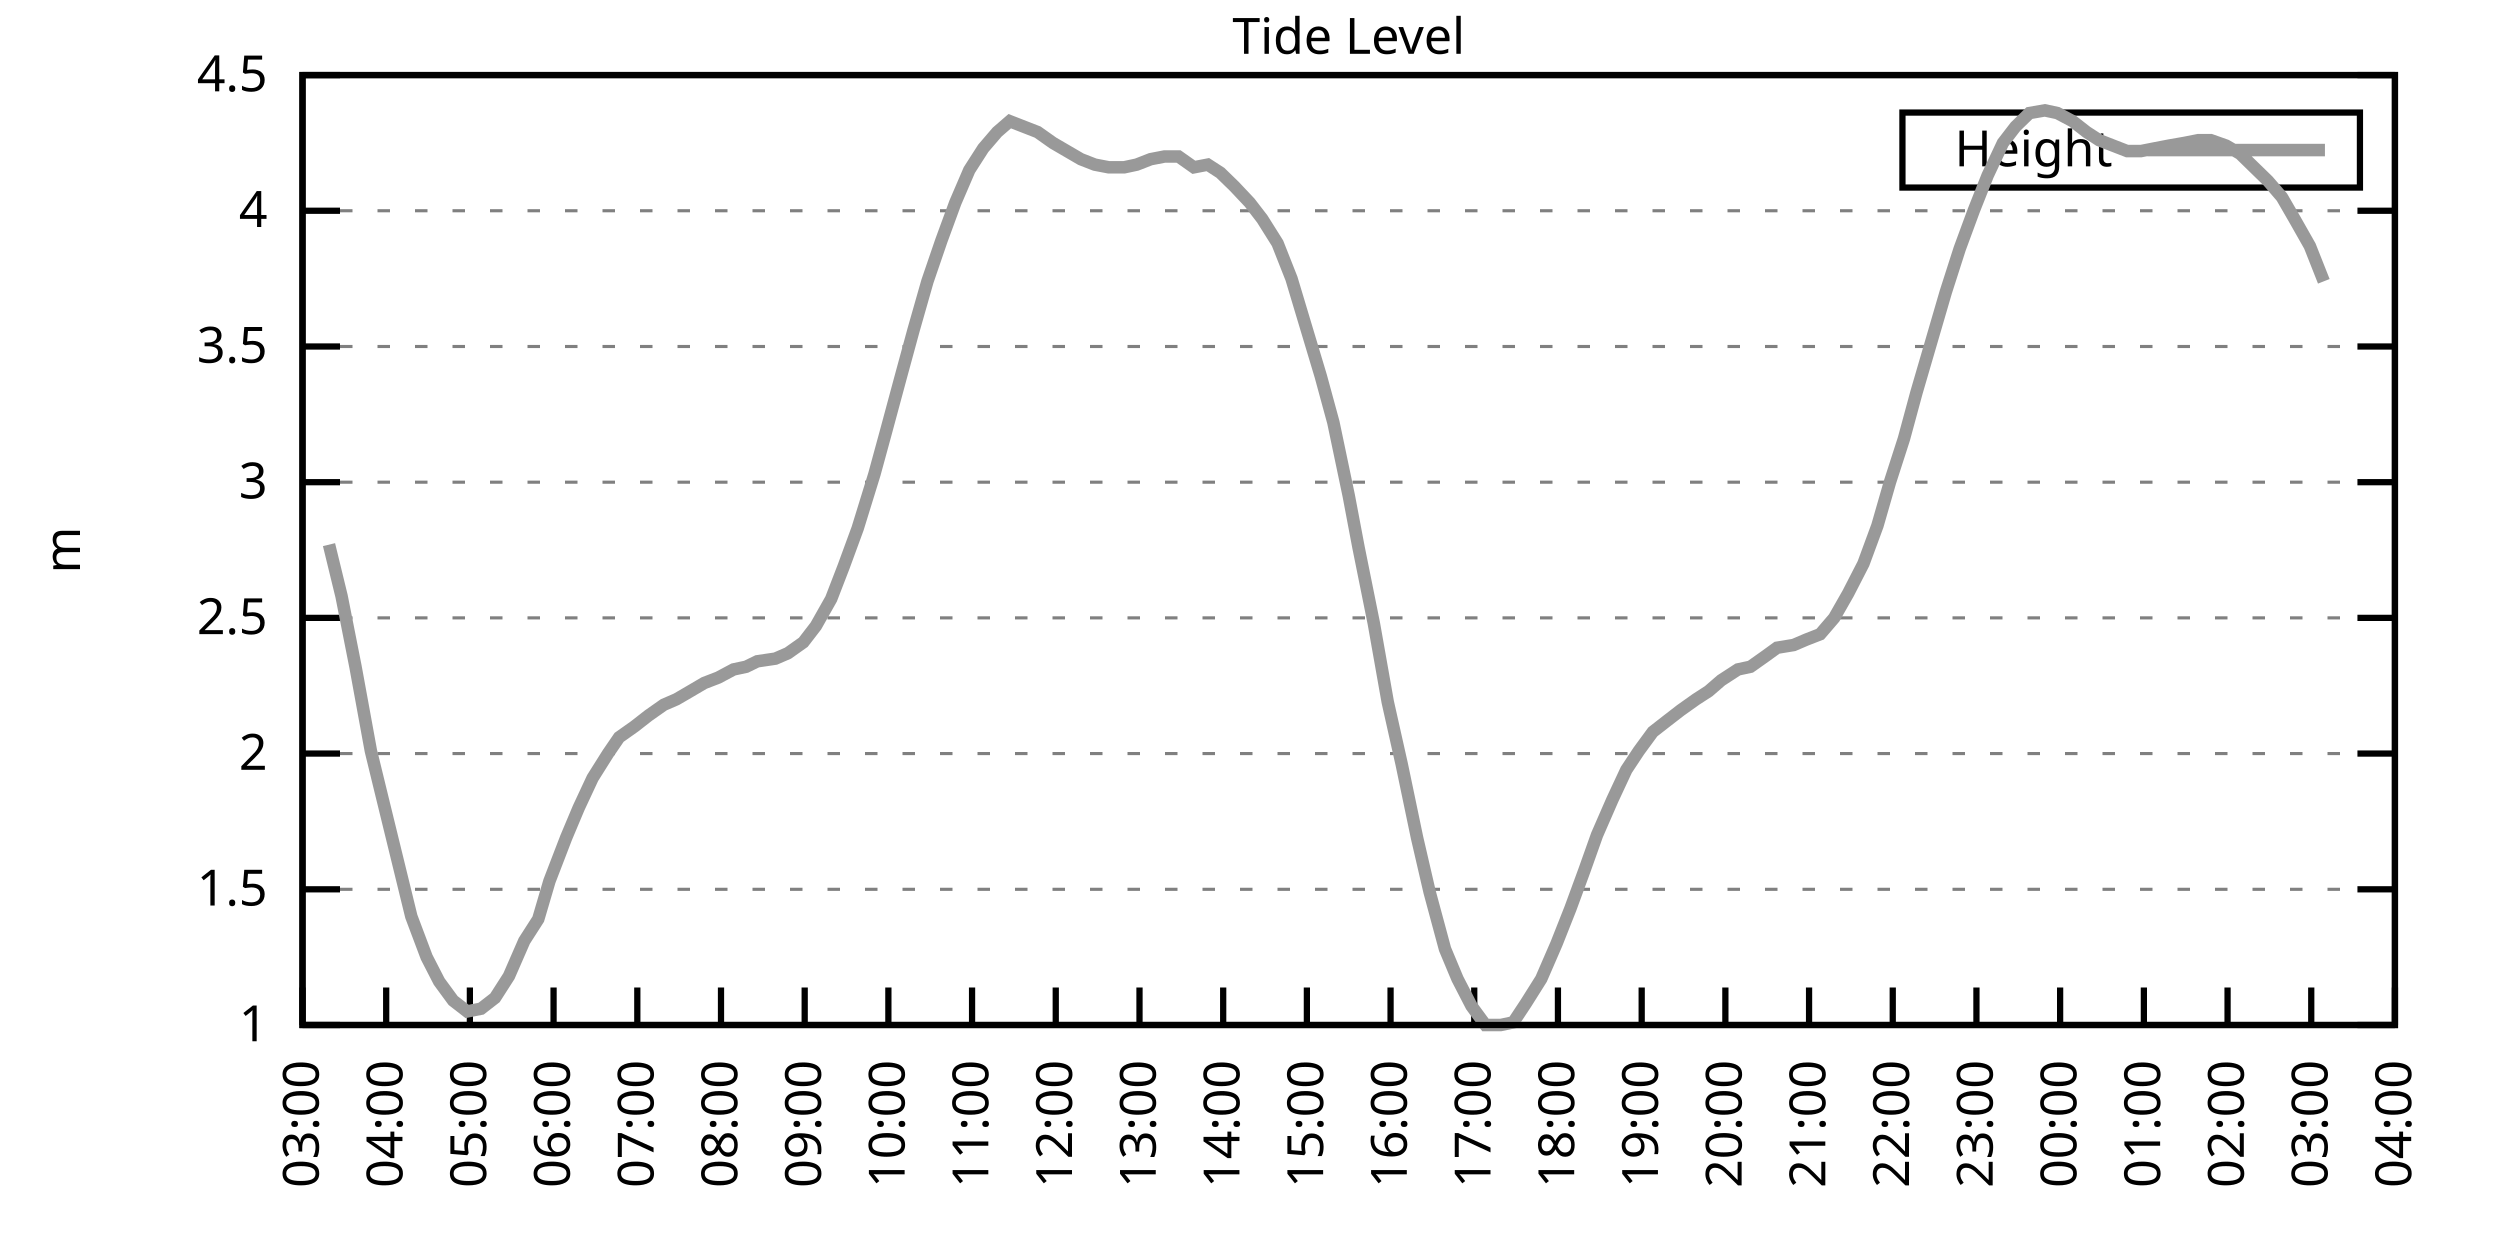
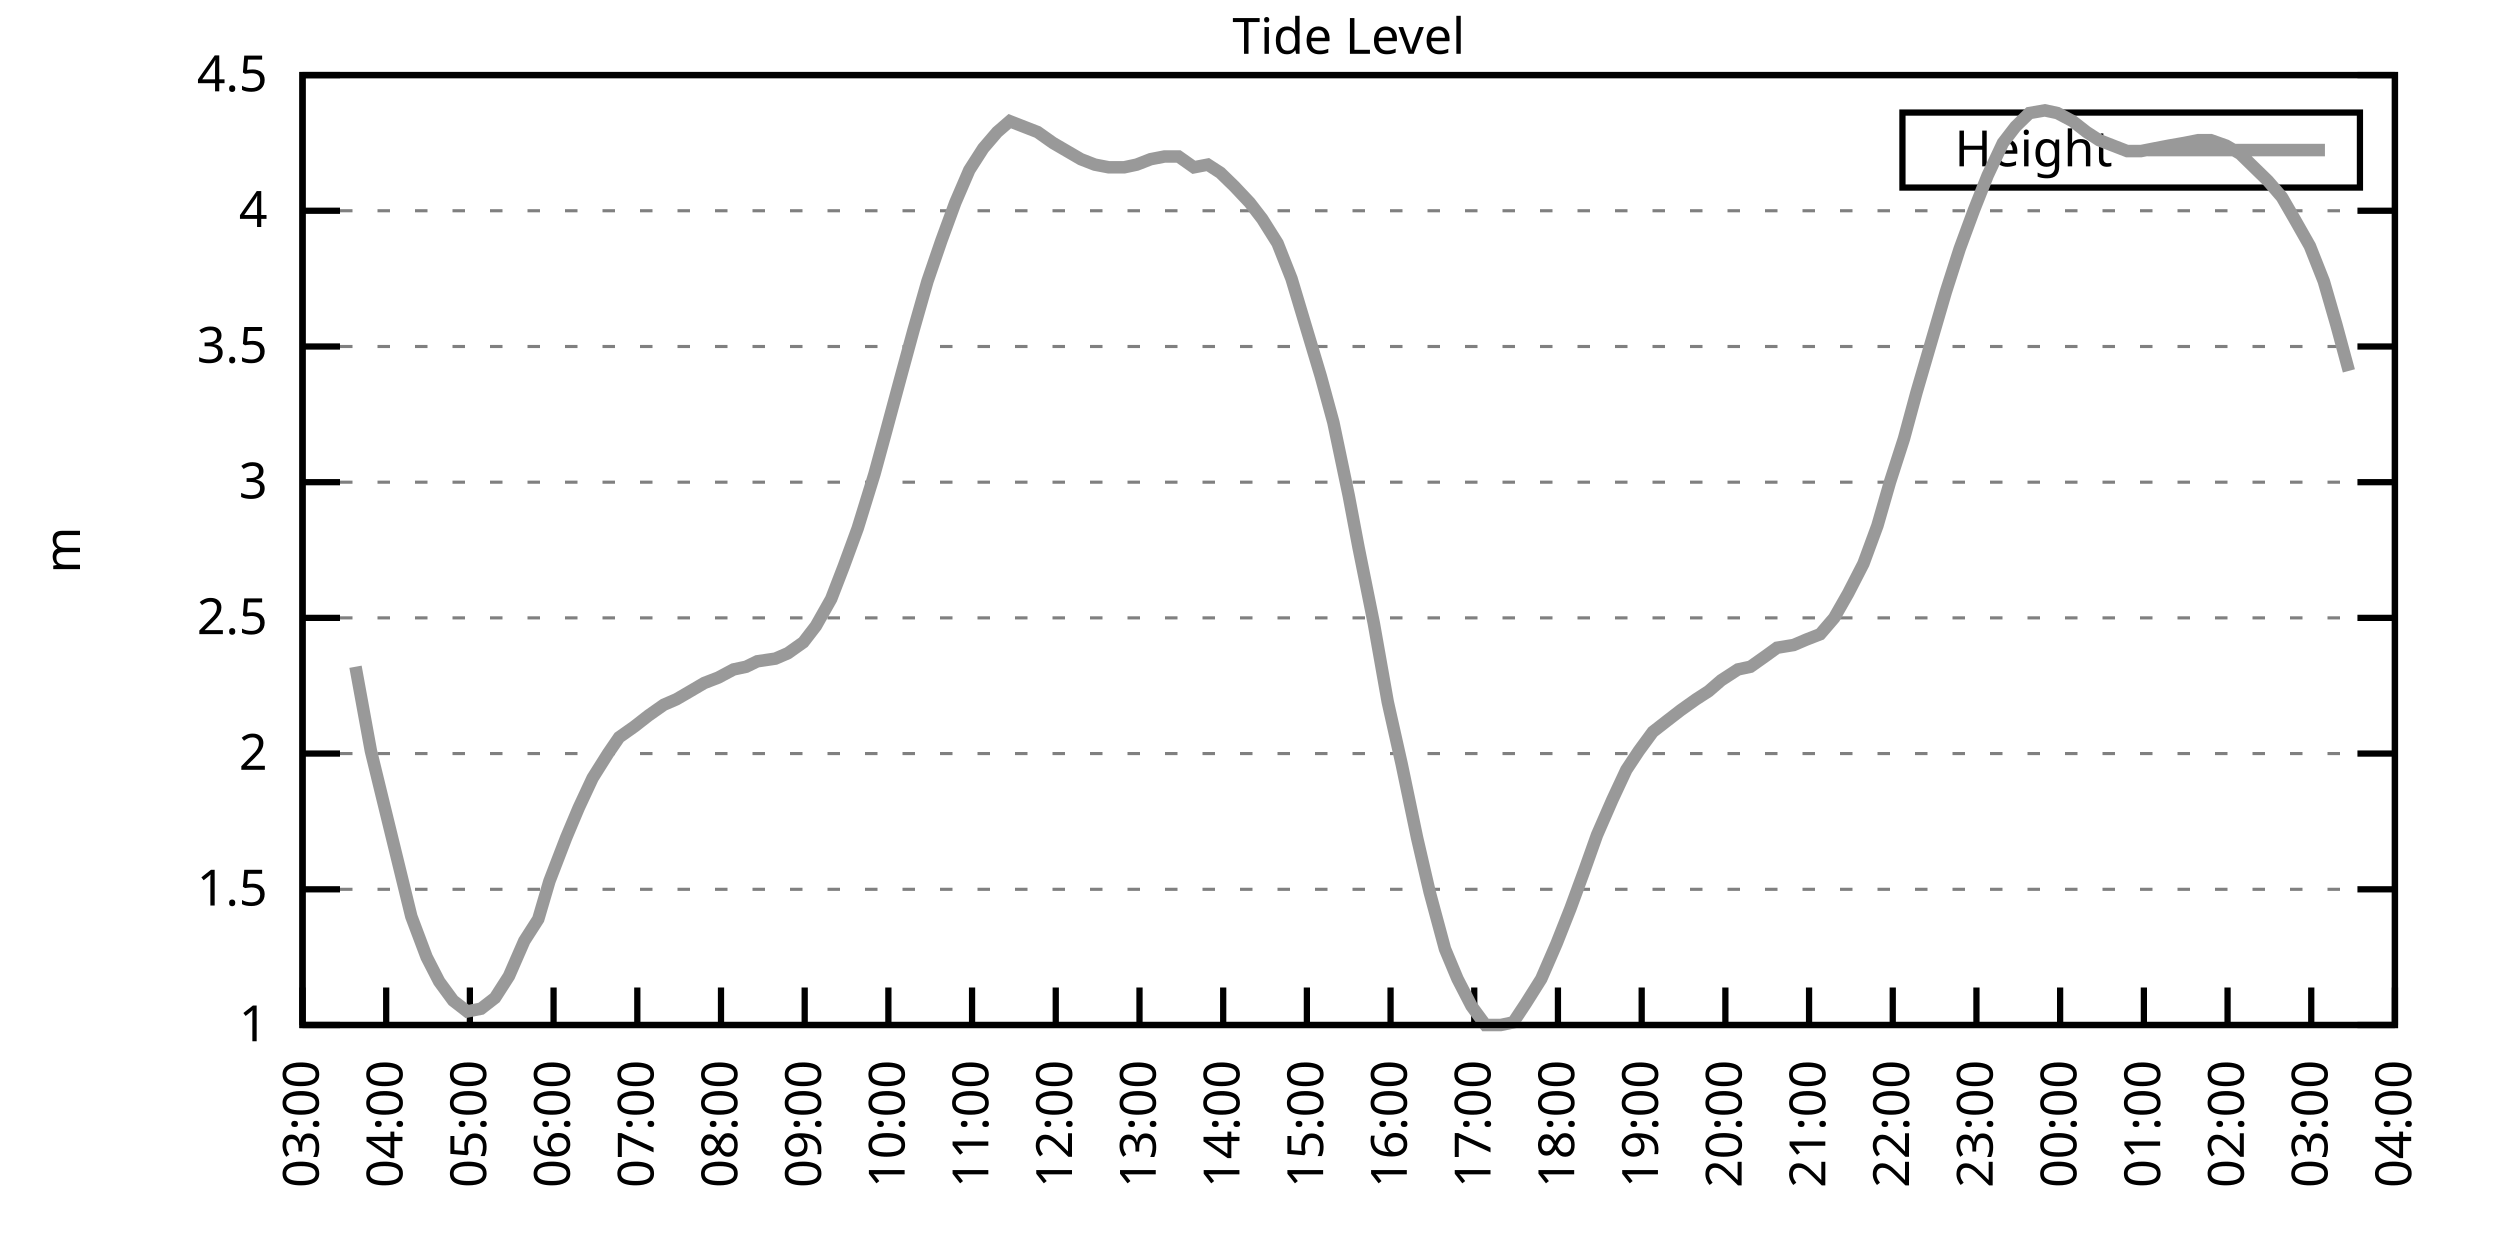
<svg xmlns="http://www.w3.org/2000/svg" xmlns:xlink="http://www.w3.org/1999/xlink" width="400" height="200" viewBox="0 0 400 200">
  <g id="gnuplot_canvas">
    <rect x="0" y="0" width="400" height="200" fill="none" />
    <defs>
      <circle id="gpDot" r="0.5" stroke-width="0.5" stroke="currentColor" />
      <path id="gpPt0" stroke-width="0.333" stroke="currentColor" d="M-1,0 h2 M0,-1 v2" />
      <path id="gpPt1" stroke-width="0.333" stroke="currentColor" d="M-1,-1 L1,1 M1,-1 L-1,1" />
      <path id="gpPt2" stroke-width="0.333" stroke="currentColor" d="M-1,0 L1,0 M0,-1 L0,1 M-1,-1 L1,1 M-1,1 L1,-1" />
      <rect id="gpPt3" stroke-width="0.333" stroke="currentColor" x="-1" y="-1" width="2" height="2" />
      <rect id="gpPt4" stroke-width="0.333" stroke="currentColor" fill="currentColor" x="-1" y="-1" width="2" height="2" />
      <circle id="gpPt5" stroke-width="0.333" stroke="currentColor" cx="0" cy="0" r="1" />
      <use xlink:href="#gpPt5" id="gpPt6" fill="currentColor" stroke="none" />
      <path id="gpPt7" stroke-width="0.333" stroke="currentColor" d="M0,-1.33 L-1.33,0.67 L1.33,0.67 z" />
      <use xlink:href="#gpPt7" id="gpPt8" fill="currentColor" stroke="none" />
      <use xlink:href="#gpPt7" id="gpPt9" stroke="currentColor" transform="rotate(180)" />
      <use xlink:href="#gpPt9" id="gpPt10" fill="currentColor" stroke="none" />
      <use xlink:href="#gpPt3" id="gpPt11" stroke="currentColor" transform="rotate(45)" />
      <use xlink:href="#gpPt11" id="gpPt12" fill="currentColor" stroke="none" />
      <path id="gpPt13" stroke-width="0.333" stroke="currentColor" d="M0,1.330 L1.265,0.411 L0.782,-1.067 L-0.782,-1.076 L-1.265,0.411 z" />
      <use xlink:href="#gpPt13" id="gpPt14" fill="currentColor" stroke="none" />
      <filter id="textbox" filterUnits="objectBoundingBox" x="0" y="0" height="1" width="1">
        <feFlood flood-color="white" flood-opacity="1" result="bgnd" />
        <feComposite in="SourceGraphic" in2="bgnd" operator="atop" />
      </filter>
      <filter id="greybox" filterUnits="objectBoundingBox" x="0" y="0" height="1" width="1">
        <feFlood flood-color="lightgrey" flood-opacity="1" result="grey" />
        <feComposite in="SourceGraphic" in2="grey" operator="atop" />
      </filter>
    </defs>
    <g fill="none" color="white" stroke="currentColor" stroke-width="1.00" stroke-linecap="butt" stroke-linejoin="miter">
</g>
    <g fill="none" color="black" stroke="currentColor" stroke-width="1.00" stroke-linecap="butt" stroke-linejoin="miter">
      <g stroke="none" shape-rendering="crispEdges">
        <polygon fill="rgb(255, 255, 255)" points="48.40,164.00 383.18,164.00 383.18,12.02 48.40,12.02 " />
      </g>
    </g>
    <g fill="none" color="black" stroke="currentColor" stroke-width="1.00" stroke-linecap="butt" stroke-linejoin="miter">
</g>
    <g fill="none" color="black" stroke="black" stroke-width="0.50" stroke-linecap="butt" stroke-linejoin="miter">
</g>
    <g fill="none" color="gray" stroke="currentColor" stroke-width="0.50" stroke-linecap="butt" stroke-linejoin="miter">
      <path stroke="gray" stroke-dasharray="2,4" class="gridline" d="M48.40,164.00 L383.19,164.00  " />
    </g>
    <g fill="none" color="gray" stroke="gray" stroke-width="1.00" stroke-linecap="butt" stroke-linejoin="miter">
</g>
    <g fill="none" color="black" stroke="currentColor" stroke-width="1.00" stroke-linecap="butt" stroke-linejoin="miter">
      <path stroke="black" d="M48.40,164.00 L54.40,164.00 M383.19,164.00 L377.19,164.00  " />
      <g transform="translate(42.80,166.60)" stroke="none" fill="black" font-family="Sans" font-size="8.00" text-anchor="end">
        <text>
          <tspan font-family="Sans"> 1</tspan>
        </text>
      </g>
    </g>
    <g fill="none" color="black" stroke="currentColor" stroke-width="1.00" stroke-linecap="butt" stroke-linejoin="miter">
</g>
    <g fill="none" color="black" stroke="black" stroke-width="0.50" stroke-linecap="butt" stroke-linejoin="miter">
</g>
    <g fill="none" color="gray" stroke="currentColor" stroke-width="0.50" stroke-linecap="butt" stroke-linejoin="miter">
      <path stroke="gray" stroke-dasharray="2,4" class="gridline" d="M48.40,142.29 L383.19,142.29  " />
    </g>
    <g fill="none" color="gray" stroke="gray" stroke-width="1.00" stroke-linecap="butt" stroke-linejoin="miter">
</g>
    <g fill="none" color="black" stroke="currentColor" stroke-width="1.00" stroke-linecap="butt" stroke-linejoin="miter">
      <path stroke="black" d="M48.40,142.29 L54.40,142.29 M383.19,142.29 L377.19,142.29  " />
      <g transform="translate(42.80,144.89)" stroke="none" fill="black" font-family="Sans" font-size="8.00" text-anchor="end">
        <text>
          <tspan font-family="Sans"> 1.5</tspan>
        </text>
      </g>
    </g>
    <g fill="none" color="black" stroke="currentColor" stroke-width="1.00" stroke-linecap="butt" stroke-linejoin="miter">
</g>
    <g fill="none" color="black" stroke="black" stroke-width="0.50" stroke-linecap="butt" stroke-linejoin="miter">
</g>
    <g fill="none" color="gray" stroke="currentColor" stroke-width="0.50" stroke-linecap="butt" stroke-linejoin="miter">
      <path stroke="gray" stroke-dasharray="2,4" class="gridline" d="M48.40,120.57 L383.19,120.57  " />
    </g>
    <g fill="none" color="gray" stroke="gray" stroke-width="1.00" stroke-linecap="butt" stroke-linejoin="miter">
</g>
    <g fill="none" color="black" stroke="currentColor" stroke-width="1.00" stroke-linecap="butt" stroke-linejoin="miter">
      <path stroke="black" d="M48.40,120.57 L54.40,120.57 M383.19,120.57 L377.19,120.57  " />
      <g transform="translate(42.80,123.17)" stroke="none" fill="black" font-family="Sans" font-size="8.00" text-anchor="end">
        <text>
          <tspan font-family="Sans"> 2</tspan>
        </text>
      </g>
    </g>
    <g fill="none" color="black" stroke="currentColor" stroke-width="1.00" stroke-linecap="butt" stroke-linejoin="miter">
</g>
    <g fill="none" color="black" stroke="black" stroke-width="0.50" stroke-linecap="butt" stroke-linejoin="miter">
</g>
    <g fill="none" color="gray" stroke="currentColor" stroke-width="0.50" stroke-linecap="butt" stroke-linejoin="miter">
      <path stroke="gray" stroke-dasharray="2,4" class="gridline" d="M48.40,98.86 L383.19,98.86  " />
    </g>
    <g fill="none" color="gray" stroke="gray" stroke-width="1.00" stroke-linecap="butt" stroke-linejoin="miter">
</g>
    <g fill="none" color="black" stroke="currentColor" stroke-width="1.00" stroke-linecap="butt" stroke-linejoin="miter">
      <path stroke="black" d="M48.40,98.86 L54.40,98.86 M383.19,98.86 L377.19,98.86  " />
      <g transform="translate(42.80,101.46)" stroke="none" fill="black" font-family="Sans" font-size="8.00" text-anchor="end">
        <text>
          <tspan font-family="Sans"> 2.5</tspan>
        </text>
      </g>
    </g>
    <g fill="none" color="black" stroke="currentColor" stroke-width="1.00" stroke-linecap="butt" stroke-linejoin="miter">
</g>
    <g fill="none" color="black" stroke="black" stroke-width="0.50" stroke-linecap="butt" stroke-linejoin="miter">
</g>
    <g fill="none" color="gray" stroke="currentColor" stroke-width="0.50" stroke-linecap="butt" stroke-linejoin="miter">
      <path stroke="gray" stroke-dasharray="2,4" class="gridline" d="M48.40,77.15 L383.19,77.15  " />
    </g>
    <g fill="none" color="gray" stroke="gray" stroke-width="1.00" stroke-linecap="butt" stroke-linejoin="miter">
</g>
    <g fill="none" color="black" stroke="currentColor" stroke-width="1.00" stroke-linecap="butt" stroke-linejoin="miter">
      <path stroke="black" d="M48.40,77.15 L54.40,77.15 M383.19,77.15 L377.19,77.15  " />
      <g transform="translate(42.80,79.75)" stroke="none" fill="black" font-family="Sans" font-size="8.00" text-anchor="end">
        <text>
          <tspan font-family="Sans"> 3</tspan>
        </text>
      </g>
    </g>
    <g fill="none" color="black" stroke="currentColor" stroke-width="1.00" stroke-linecap="butt" stroke-linejoin="miter">
</g>
    <g fill="none" color="black" stroke="black" stroke-width="0.50" stroke-linecap="butt" stroke-linejoin="miter">
</g>
    <g fill="none" color="gray" stroke="currentColor" stroke-width="0.50" stroke-linecap="butt" stroke-linejoin="miter">
      <path stroke="gray" stroke-dasharray="2,4" class="gridline" d="M48.40,55.44 L383.19,55.44  " />
    </g>
    <g fill="none" color="gray" stroke="gray" stroke-width="1.00" stroke-linecap="butt" stroke-linejoin="miter">
</g>
    <g fill="none" color="black" stroke="currentColor" stroke-width="1.00" stroke-linecap="butt" stroke-linejoin="miter">
      <path stroke="black" d="M48.40,55.44 L54.40,55.44 M383.19,55.44 L377.19,55.44  " />
      <g transform="translate(42.80,58.04)" stroke="none" fill="black" font-family="Sans" font-size="8.00" text-anchor="end">
        <text>
          <tspan font-family="Sans"> 3.5</tspan>
        </text>
      </g>
    </g>
    <g fill="none" color="black" stroke="currentColor" stroke-width="1.00" stroke-linecap="butt" stroke-linejoin="miter">
</g>
    <g fill="none" color="black" stroke="black" stroke-width="0.50" stroke-linecap="butt" stroke-linejoin="miter">
</g>
    <g fill="none" color="gray" stroke="currentColor" stroke-width="0.50" stroke-linecap="butt" stroke-linejoin="miter">
      <path stroke="gray" stroke-dasharray="2,4" class="gridline" d="M48.40,33.72 L383.19,33.72  " />
    </g>
    <g fill="none" color="gray" stroke="gray" stroke-width="1.00" stroke-linecap="butt" stroke-linejoin="miter">
</g>
    <g fill="none" color="black" stroke="currentColor" stroke-width="1.00" stroke-linecap="butt" stroke-linejoin="miter">
      <path stroke="black" d="M48.40,33.72 L54.40,33.72 M383.19,33.72 L377.19,33.72  " />
      <g transform="translate(42.80,36.32)" stroke="none" fill="black" font-family="Sans" font-size="8.00" text-anchor="end">
        <text>
          <tspan font-family="Sans"> 4</tspan>
        </text>
      </g>
    </g>
    <g fill="none" color="black" stroke="currentColor" stroke-width="1.00" stroke-linecap="butt" stroke-linejoin="miter">
</g>
    <g fill="none" color="black" stroke="black" stroke-width="0.50" stroke-linecap="butt" stroke-linejoin="miter">
</g>
    <g fill="none" color="gray" stroke="currentColor" stroke-width="0.50" stroke-linecap="butt" stroke-linejoin="miter">
      <path stroke="gray" stroke-dasharray="2,4" class="gridline" d="M48.40,12.01 L383.19,12.01  " />
    </g>
    <g fill="none" color="gray" stroke="gray" stroke-width="1.00" stroke-linecap="butt" stroke-linejoin="miter">
</g>
    <g fill="none" color="black" stroke="currentColor" stroke-width="1.00" stroke-linecap="butt" stroke-linejoin="miter">
      <path stroke="black" d="M48.40,12.01 L54.40,12.01 M383.19,12.01 L377.19,12.01  " />
      <g transform="translate(42.80,14.61)" stroke="none" fill="black" font-family="Sans" font-size="8.00" text-anchor="end">
        <text>
          <tspan font-family="Sans"> 4.5</tspan>
        </text>
      </g>
    </g>
    <g fill="none" color="black" stroke="currentColor" stroke-width="1.00" stroke-linecap="butt" stroke-linejoin="miter">
      <path stroke="black" d="M48.40,164.00 L48.40,158.00  " />
      <g transform="translate(51.00,169.60) rotate(270.00)" stroke="none" fill="black" font-family="Sans" font-size="8.00" text-anchor="end">
        <text>
          <tspan font-family="Sans">03:00</tspan>
        </text>
      </g>
    </g>
    <g fill="none" color="black" stroke="currentColor" stroke-width="1.00" stroke-linecap="butt" stroke-linejoin="miter">
      <path stroke="black" d="M61.79,164.00 L61.79,158.00  " />
      <g transform="translate(64.39,169.60) rotate(270.00)" stroke="none" fill="black" font-family="Sans" font-size="8.00" text-anchor="end">
        <text>
          <tspan font-family="Sans">04:00</tspan>
        </text>
      </g>
    </g>
    <g fill="none" color="black" stroke="currentColor" stroke-width="1.00" stroke-linecap="butt" stroke-linejoin="miter">
      <path stroke="black" d="M75.18,164.00 L75.18,158.00  " />
      <g transform="translate(77.78,169.60) rotate(270.00)" stroke="none" fill="black" font-family="Sans" font-size="8.00" text-anchor="end">
        <text>
          <tspan font-family="Sans">05:00</tspan>
        </text>
      </g>
    </g>
    <g fill="none" color="black" stroke="currentColor" stroke-width="1.00" stroke-linecap="butt" stroke-linejoin="miter">
      <path stroke="black" d="M88.57,164.00 L88.57,158.00  " />
      <g transform="translate(91.17,169.60) rotate(270.00)" stroke="none" fill="black" font-family="Sans" font-size="8.00" text-anchor="end">
        <text>
          <tspan font-family="Sans">06:00</tspan>
        </text>
      </g>
    </g>
    <g fill="none" color="black" stroke="currentColor" stroke-width="1.00" stroke-linecap="butt" stroke-linejoin="miter">
      <path stroke="black" d="M101.97,164.00 L101.97,158.00  " />
      <g transform="translate(104.57,169.60) rotate(270.00)" stroke="none" fill="black" font-family="Sans" font-size="8.00" text-anchor="end">
        <text>
          <tspan font-family="Sans">07:00</tspan>
        </text>
      </g>
    </g>
    <g fill="none" color="black" stroke="currentColor" stroke-width="1.00" stroke-linecap="butt" stroke-linejoin="miter">
      <path stroke="black" d="M115.36,164.00 L115.36,158.00  " />
      <g transform="translate(117.96,169.60) rotate(270.00)" stroke="none" fill="black" font-family="Sans" font-size="8.00" text-anchor="end">
        <text>
          <tspan font-family="Sans">08:00</tspan>
        </text>
      </g>
    </g>
    <g fill="none" color="black" stroke="currentColor" stroke-width="1.00" stroke-linecap="butt" stroke-linejoin="miter">
      <path stroke="black" d="M128.75,164.00 L128.75,158.00  " />
      <g transform="translate(131.35,169.60) rotate(270.00)" stroke="none" fill="black" font-family="Sans" font-size="8.00" text-anchor="end">
        <text>
          <tspan font-family="Sans">09:00</tspan>
        </text>
      </g>
    </g>
    <g fill="none" color="black" stroke="currentColor" stroke-width="1.00" stroke-linecap="butt" stroke-linejoin="miter">
      <path stroke="black" d="M142.14,164.00 L142.14,158.00  " />
      <g transform="translate(144.74,169.60) rotate(270.00)" stroke="none" fill="black" font-family="Sans" font-size="8.00" text-anchor="end">
        <text>
          <tspan font-family="Sans">10:00</tspan>
        </text>
      </g>
    </g>
    <g fill="none" color="black" stroke="currentColor" stroke-width="1.00" stroke-linecap="butt" stroke-linejoin="miter">
      <path stroke="black" d="M155.53,164.00 L155.53,158.00  " />
      <g transform="translate(158.13,169.60) rotate(270.00)" stroke="none" fill="black" font-family="Sans" font-size="8.00" text-anchor="end">
        <text>
          <tspan font-family="Sans">11:00</tspan>
        </text>
      </g>
    </g>
    <g fill="none" color="black" stroke="currentColor" stroke-width="1.00" stroke-linecap="butt" stroke-linejoin="miter">
      <path stroke="black" d="M168.92,164.00 L168.92,158.00  " />
      <g transform="translate(171.52,169.60) rotate(270.00)" stroke="none" fill="black" font-family="Sans" font-size="8.00" text-anchor="end">
        <text>
          <tspan font-family="Sans">12:00</tspan>
        </text>
      </g>
    </g>
    <g fill="none" color="black" stroke="currentColor" stroke-width="1.00" stroke-linecap="butt" stroke-linejoin="miter">
      <path stroke="black" d="M182.32,164.00 L182.32,158.00  " />
      <g transform="translate(184.92,169.60) rotate(270.00)" stroke="none" fill="black" font-family="Sans" font-size="8.00" text-anchor="end">
        <text>
          <tspan font-family="Sans">13:00</tspan>
        </text>
      </g>
    </g>
    <g fill="none" color="black" stroke="currentColor" stroke-width="1.00" stroke-linecap="butt" stroke-linejoin="miter">
      <path stroke="black" d="M195.71,164.00 L195.71,158.00  " />
      <g transform="translate(198.31,169.60) rotate(270.00)" stroke="none" fill="black" font-family="Sans" font-size="8.00" text-anchor="end">
        <text>
          <tspan font-family="Sans">14:00</tspan>
        </text>
      </g>
    </g>
    <g fill="none" color="black" stroke="currentColor" stroke-width="1.00" stroke-linecap="butt" stroke-linejoin="miter">
      <path stroke="black" d="M209.10,164.00 L209.10,158.00  " />
      <g transform="translate(211.70,169.60) rotate(270.00)" stroke="none" fill="black" font-family="Sans" font-size="8.00" text-anchor="end">
        <text>
          <tspan font-family="Sans">15:00</tspan>
        </text>
      </g>
    </g>
    <g fill="none" color="black" stroke="currentColor" stroke-width="1.00" stroke-linecap="butt" stroke-linejoin="miter">
      <path stroke="black" d="M222.49,164.00 L222.49,158.00  " />
      <g transform="translate(225.09,169.60) rotate(270.00)" stroke="none" fill="black" font-family="Sans" font-size="8.00" text-anchor="end">
        <text>
          <tspan font-family="Sans">16:00</tspan>
        </text>
      </g>
    </g>
    <g fill="none" color="black" stroke="currentColor" stroke-width="1.00" stroke-linecap="butt" stroke-linejoin="miter">
      <path stroke="black" d="M235.88,164.00 L235.88,158.00  " />
      <g transform="translate(238.48,169.60) rotate(270.00)" stroke="none" fill="black" font-family="Sans" font-size="8.00" text-anchor="end">
        <text>
          <tspan font-family="Sans">17:00</tspan>
        </text>
      </g>
    </g>
    <g fill="none" color="black" stroke="currentColor" stroke-width="1.00" stroke-linecap="butt" stroke-linejoin="miter">
      <path stroke="black" d="M249.27,164.00 L249.27,158.00  " />
      <g transform="translate(251.87,169.60) rotate(270.00)" stroke="none" fill="black" font-family="Sans" font-size="8.00" text-anchor="end">
        <text>
          <tspan font-family="Sans">18:00</tspan>
        </text>
      </g>
    </g>
    <g fill="none" color="black" stroke="currentColor" stroke-width="1.00" stroke-linecap="butt" stroke-linejoin="miter">
      <path stroke="black" d="M262.67,164.00 L262.67,158.00  " />
      <g transform="translate(265.27,169.60) rotate(270.00)" stroke="none" fill="black" font-family="Sans" font-size="8.00" text-anchor="end">
        <text>
          <tspan font-family="Sans">19:00</tspan>
        </text>
      </g>
    </g>
    <g fill="none" color="black" stroke="currentColor" stroke-width="1.00" stroke-linecap="butt" stroke-linejoin="miter">
      <path stroke="black" d="M276.06,164.00 L276.06,158.00  " />
      <g transform="translate(278.66,169.60) rotate(270.00)" stroke="none" fill="black" font-family="Sans" font-size="8.00" text-anchor="end">
        <text>
          <tspan font-family="Sans">20:00</tspan>
        </text>
      </g>
    </g>
    <g fill="none" color="black" stroke="currentColor" stroke-width="1.00" stroke-linecap="butt" stroke-linejoin="miter">
      <path stroke="black" d="M289.45,164.00 L289.45,158.00  " />
      <g transform="translate(292.05,169.60) rotate(270.00)" stroke="none" fill="black" font-family="Sans" font-size="8.00" text-anchor="end">
        <text>
          <tspan font-family="Sans">21:00</tspan>
        </text>
      </g>
    </g>
    <g fill="none" color="black" stroke="currentColor" stroke-width="1.00" stroke-linecap="butt" stroke-linejoin="miter">
      <path stroke="black" d="M302.84,164.00 L302.84,158.00  " />
      <g transform="translate(305.44,169.60) rotate(270.00)" stroke="none" fill="black" font-family="Sans" font-size="8.00" text-anchor="end">
        <text>
          <tspan font-family="Sans">22:00</tspan>
        </text>
      </g>
    </g>
    <g fill="none" color="black" stroke="currentColor" stroke-width="1.00" stroke-linecap="butt" stroke-linejoin="miter">
      <path stroke="black" d="M316.23,164.00 L316.23,158.00  " />
      <g transform="translate(318.83,169.60) rotate(270.00)" stroke="none" fill="black" font-family="Sans" font-size="8.00" text-anchor="end">
        <text>
          <tspan font-family="Sans">23:00</tspan>
        </text>
      </g>
    </g>
    <g fill="none" color="black" stroke="currentColor" stroke-width="1.00" stroke-linecap="butt" stroke-linejoin="miter">
      <path stroke="black" d="M329.62,164.00 L329.62,158.00  " />
      <g transform="translate(332.22,169.60) rotate(270.00)" stroke="none" fill="black" font-family="Sans" font-size="8.00" text-anchor="end">
        <text>
          <tspan font-family="Sans">00:00</tspan>
        </text>
      </g>
    </g>
    <g fill="none" color="black" stroke="currentColor" stroke-width="1.00" stroke-linecap="butt" stroke-linejoin="miter">
      <path stroke="black" d="M343.02,164.00 L343.02,158.00  " />
      <g transform="translate(345.62,169.60) rotate(270.00)" stroke="none" fill="black" font-family="Sans" font-size="8.00" text-anchor="end">
        <text>
          <tspan font-family="Sans">01:00</tspan>
        </text>
      </g>
    </g>
    <g fill="none" color="black" stroke="currentColor" stroke-width="1.00" stroke-linecap="butt" stroke-linejoin="miter">
      <path stroke="black" d="M356.41,164.00 L356.41,158.00  " />
      <g transform="translate(359.01,169.60) rotate(270.00)" stroke="none" fill="black" font-family="Sans" font-size="8.00" text-anchor="end">
        <text>
          <tspan font-family="Sans">02:00</tspan>
        </text>
      </g>
    </g>
    <g fill="none" color="black" stroke="currentColor" stroke-width="1.00" stroke-linecap="butt" stroke-linejoin="miter">
      <path stroke="black" d="M369.80,164.00 L369.80,158.00  " />
      <g transform="translate(372.40,169.60) rotate(270.00)" stroke="none" fill="black" font-family="Sans" font-size="8.00" text-anchor="end">
        <text>
          <tspan font-family="Sans">03:00</tspan>
        </text>
      </g>
    </g>
    <g fill="none" color="black" stroke="currentColor" stroke-width="1.00" stroke-linecap="butt" stroke-linejoin="miter">
      <path stroke="black" d="M383.19,164.00 L383.19,158.00  " />
      <g transform="translate(385.79,169.60) rotate(270.00)" stroke="none" fill="black" font-family="Sans" font-size="8.00" text-anchor="end">
        <text>
          <tspan font-family="Sans">04:00</tspan>
        </text>
      </g>
    </g>
    <g fill="none" color="black" stroke="currentColor" stroke-width="1.00" stroke-linecap="butt" stroke-linejoin="miter">
</g>
    <g fill="none" color="black" stroke="currentColor" stroke-width="1.00" stroke-linecap="butt" stroke-linejoin="miter">
      <path stroke="black" d="M48.40,12.01 L48.40,164.00 L383.19,164.00 L383.19,12.01 L48.40,12.01 Z  " />
    </g>
    <g fill="none" color="black" stroke="currentColor" stroke-width="1.00" stroke-linecap="butt" stroke-linejoin="miter">
</g>
    <g fill="none" color="black" stroke="currentColor" stroke-width="1.00" stroke-linecap="butt" stroke-linejoin="miter">
      <path stroke="black" d="M304.39,30.01 L304.39,18.01 L377.59,18.01 L377.59,30.01 L304.39,30.01 Z  " />
    </g>
    <g id="Tide_level_plot_1">
      <g fill="none" color="white" stroke="black" stroke-width="2.00" stroke-linecap="butt" stroke-linejoin="miter">
</g>
      <g fill="none" color="black" stroke="currentColor" stroke-width="2.00" stroke-linecap="butt" stroke-linejoin="miter">
        <g transform="translate(337.99,26.61)" stroke="none" fill="black" font-family="Sans" font-size="8.00" text-anchor="end">
          <text>
            <tspan font-family="Sans">Height</tspan>
          </text>
        </g>
      </g>
      <g fill="none" color="black" stroke="currentColor" stroke-width="2.00" stroke-linecap="butt" stroke-linejoin="miter">
-         <path stroke="rgb(153, 153, 153)" d="M343.59,24.01 L371.99,24.01 M52.64,87.14 L54.65,95.39 L56.88,106.68 L59.34,120.14 L61.35,128.39 L63.58,137.51   L65.81,146.63 L68.26,153.14 L70.27,157.05 L72.50,160.09 L74.74,161.83 L76.97,161.39 L79.20,159.66 L81.43,156.18   L83.89,150.54 L86.12,147.06 L87.91,140.98 L90.58,134.04 L92.59,129.26 L94.82,124.48 L97.28,120.57 L99.06,117.97   L101.52,116.23 L103.75,114.49 L106.21,112.76 L108.22,111.89 L110.45,110.59 L112.68,109.28 L114.91,108.42 L117.37,107.11   L119.38,106.68 L121.16,105.81 L124.06,105.38 L126.07,104.51 L128.53,102.77 L130.54,100.16 L132.99,95.82 L135.00,90.61   L137.23,84.53 L139.91,75.85 L141.69,69.33 L144.15,60.21 L146.16,52.83 L148.39,45.01 L150.62,38.50 L152.85,32.42   L155.09,27.21 L157.32,23.73 L159.55,21.13 L161.56,19.39 L166.02,21.13 L168.48,22.87 L170.71,24.17 L172.94,25.47   L175.17,26.34 L177.41,26.77 L179.86,26.77 L181.87,26.34 L184.10,25.47 L186.33,25.04 L188.57,25.04 L191.02,26.77   L193.25,26.34 L195.26,27.64 L197.49,29.81 L199.95,32.42 L201.96,35.03 L204.41,38.93 L206.64,44.58 L211.33,60.21   L213.34,67.59 L215.80,79.32 L217.36,87.57 L219.81,99.73 L222.04,112.32 L224.28,122.31 L226.73,134.04 L228.74,142.72   L231.20,151.84 L233.20,156.62 L235.44,160.96 L237.67,164.00 L240.12,164.00 L242.13,163.57 L244.14,160.53 L246.60,156.62   L249.05,150.97 L251.28,145.33 L253.51,139.25 L255.52,133.60 L257.98,127.96 L260.21,123.18 L262.22,120.14 L264.45,117.10   L266.68,115.36 L268.92,113.63 L271.37,111.89 L273.38,110.59 L275.39,108.85 L278.07,107.11 L280.07,106.68 L282.53,104.94   L284.32,103.64 L286.99,103.20 L289.00,102.34 L291.23,101.47 L293.47,98.86 L295.70,94.95 L298.15,90.18 L300.39,84.10   L302.39,77.15 L304.63,70.20 L306.63,62.82 L311.32,46.75 L313.55,39.80 L315.79,33.72 L318.02,28.08 L320.47,22.87   L322.48,20.26 L324.71,18.09 L327.17,17.66 L329.18,18.09 L331.63,19.39 L333.86,21.13 L335.87,22.43 L338.10,23.30   L340.34,24.17 L342.57,24.17 L344.80,23.73 L347.03,23.30 L349.49,22.87 L351.72,22.43 L353.73,22.43 L356.18,23.30   L358.42,24.60 L360.20,26.34 L362.88,28.95 L365.11,31.55 L367.12,35.03 L369.58,39.37 L371.81,45.01  " />
+         <path stroke="rgb(153, 153, 153)" d="M343.59,24.01 L371.99,24.01 M56.88,106.68 L59.34,120.14 L61.35,128.39 L63.58,137.51 L65.81,146.63 L68.26,153.14   L70.27,157.05 L72.50,160.09 L74.74,161.83 L76.97,161.39 L79.20,159.66 L81.43,156.18 L83.89,150.54 L86.12,147.06   L87.91,140.98 L90.58,134.04 L92.59,129.26 L94.82,124.48 L97.28,120.57 L99.06,117.97 L101.52,116.23 L103.75,114.49   L106.21,112.76 L108.22,111.89 L110.45,110.59 L112.68,109.28 L114.91,108.42 L117.37,107.11 L119.38,106.68 L121.16,105.81   L124.06,105.38 L126.07,104.51 L128.53,102.77 L130.54,100.16 L132.99,95.82 L135.00,90.61 L137.23,84.53 L139.91,75.85   L141.69,69.33 L144.15,60.21 L146.16,52.83 L148.39,45.01 L150.62,38.50 L152.85,32.42 L155.09,27.21 L157.32,23.73   L159.55,21.13 L161.56,19.39 L166.02,21.13 L168.48,22.87 L170.71,24.17 L172.94,25.47 L175.17,26.34 L177.41,26.77   L179.86,26.77 L181.87,26.34 L184.10,25.47 L186.33,25.04 L188.57,25.04 L191.02,26.77 L193.25,26.34 L195.26,27.64   L197.49,29.81 L199.95,32.42 L201.96,35.03 L204.41,38.93 L206.64,44.58 L211.33,60.21 L213.34,67.59 L215.80,79.32   L217.36,87.57 L219.81,99.73 L222.04,112.32 L224.28,122.31 L226.73,134.04 L228.74,142.72 L231.20,151.84 L233.20,156.62   L235.44,160.96 L237.67,164.00 L240.12,164.00 L242.13,163.57 L244.14,160.53 L246.60,156.62 L249.05,150.97 L251.28,145.33   L253.51,139.25 L255.52,133.60 L257.98,127.96 L260.21,123.18 L262.22,120.14 L264.45,117.10 L266.68,115.36 L268.92,113.63   L271.37,111.89 L273.38,110.59 L275.39,108.85 L278.07,107.11 L280.07,106.68 L282.53,104.94 L284.32,103.64 L286.99,103.20   L289.00,102.34 L291.23,101.47 L293.47,98.86 L295.70,94.95 L298.15,90.18 L300.39,84.10 L302.39,77.15 L304.63,70.20   L306.63,62.82 L311.32,46.75 L313.55,39.80 L315.79,33.72 L318.02,28.08 L320.47,22.87 L322.48,20.26 L324.71,18.09   L327.17,17.66 L329.18,18.09 L331.63,19.39 L333.86,21.13 L335.87,22.43 L338.10,23.30 L340.34,24.17 L342.57,24.17   L344.80,23.73 L347.03,23.30 L349.49,22.87 L351.72,22.43 L353.73,22.43 L356.18,23.30 L358.42,24.60 L360.20,26.34   L362.88,28.95 L365.11,31.55 L367.12,35.03 L369.58,39.37 L371.81,45.01 L373.82,51.96 L375.82,59.34  " />
      </g>
    </g>
    <g fill="none" color="black" stroke="currentColor" stroke-width="2.00" stroke-linecap="butt" stroke-linejoin="miter">
</g>
    <g fill="none" color="black" stroke="black" stroke-width="1.00" stroke-linecap="butt" stroke-linejoin="miter">
</g>
    <g fill="none" color="black" stroke="currentColor" stroke-width="1.00" stroke-linecap="butt" stroke-linejoin="miter">
      <path stroke="black" d="M48.40,12.01 L48.40,164.00 L383.19,164.00 L383.19,12.01 L48.40,12.01 Z  " />
      <g transform="translate(12.80,88.01) rotate(270.00)" stroke="none" fill="black" font-family="Sans" font-size="8.00" text-anchor="middle">
        <text>
          <tspan font-family="Sans">m</tspan>
        </text>
      </g>
    </g>
    <g fill="none" color="black" stroke="currentColor" stroke-width="1.00" stroke-linecap="butt" stroke-linejoin="miter">
</g>
    <g fill="none" color="black" stroke="currentColor" stroke-width="1.00" stroke-linecap="butt" stroke-linejoin="miter">
      <g transform="translate(215.79,8.61)" stroke="none" fill="black" font-family="Sans" font-size="8.00" text-anchor="middle">
        <text>
          <tspan font-family="Sans">Tide Level</tspan>
        </text>
      </g>
    </g>
    <g fill="none" color="black" stroke="currentColor" stroke-width="1.00" stroke-linecap="butt" stroke-linejoin="miter">
</g>
  </g>
</svg>
